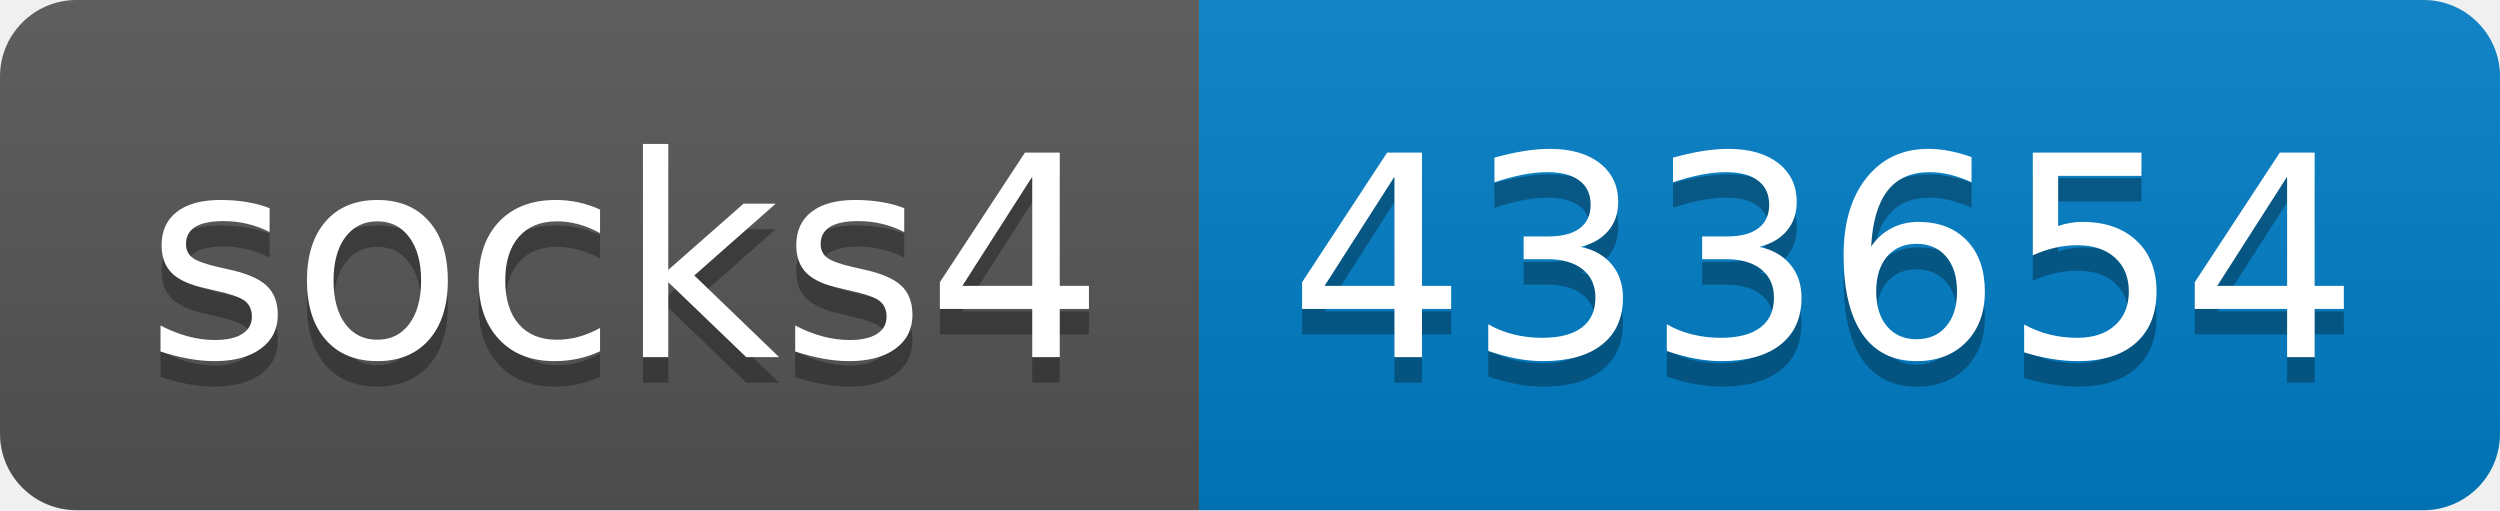
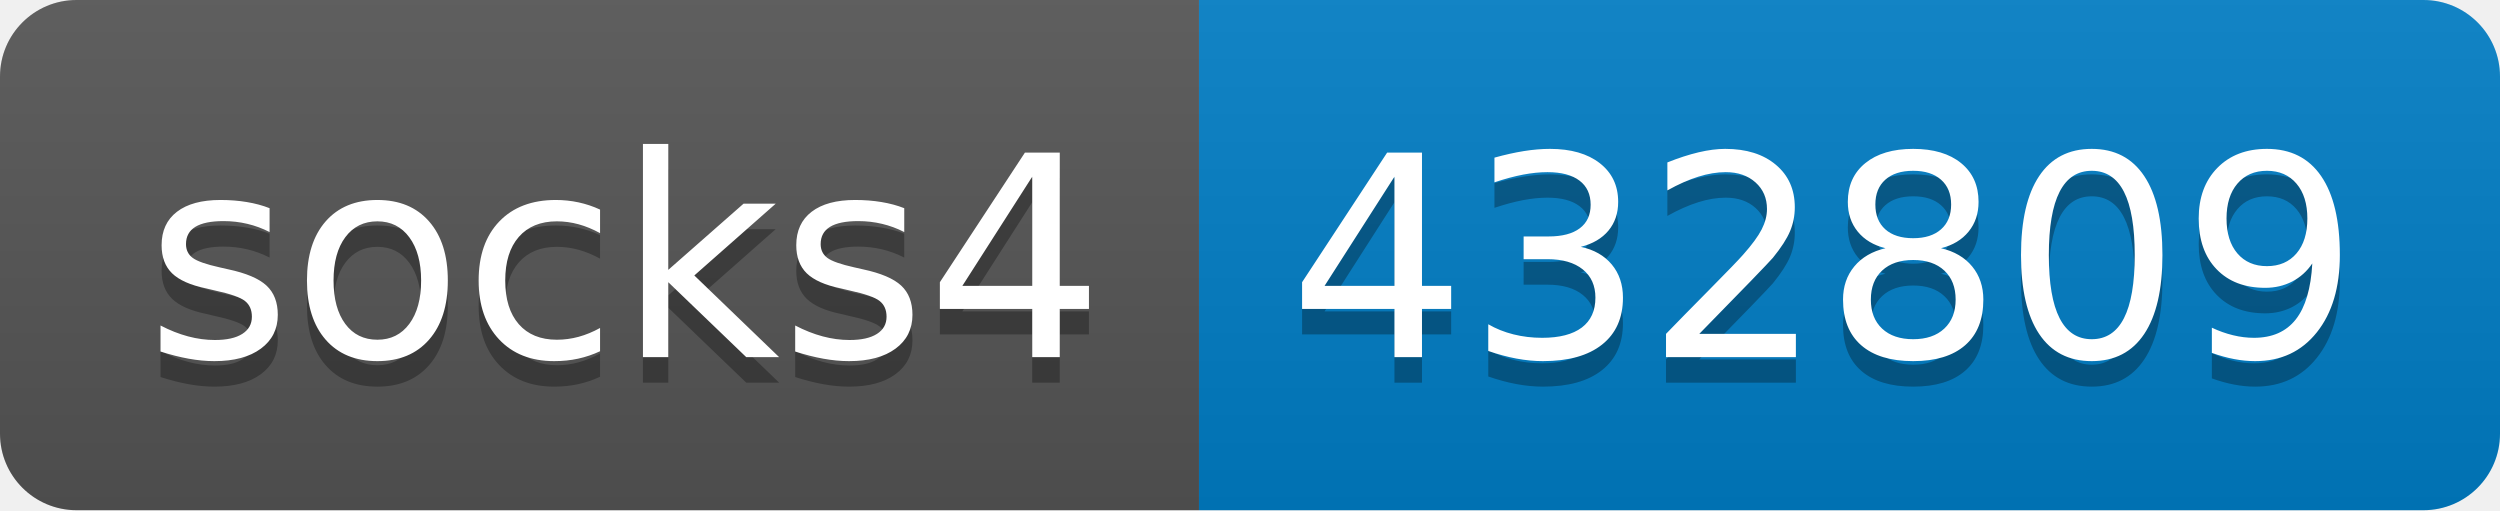
- <svg xmlns="http://www.w3.org/2000/svg" width="98" height="20" role="img" aria-label="socks4: 433654">
+ <svg xmlns="http://www.w3.org/2000/svg" width="98" height="20" role="img" aria-label="socks4: 432809">
  <linearGradient id="s" x2="0" y2="100%">
    <stop offset="0" stop-color="#bbb" stop-opacity=".1" />
    <stop offset="1" stop-opacity=".1" />
  </linearGradient>
  <clipPath id="r">
    <rect width="98" height="20" rx="3" fill="#fff" />
  </clipPath>
  <g clip-path="url(#r)">
    <rect width="47" height="20" fill="#555" />
    <rect x="47" width="51" height="20" fill="#007ec6" />
    <rect width="98" height="20" fill="url(#s)" />
  </g>
  <g fill="#fff" text-anchor="middle" font-family="Verdana,Geneva,DejaVu Sans,sans-serif" text-rendering="geometricPrecision" font-size="110">
    <text aria-hidden="true" x="245" y="150" fill="#010101" fill-opacity=".3" transform="scale(.1)" textLength="370">socks4</text>
    <text x="245" y="140" transform="scale(.1)" fill="#fff" textLength="370">socks4</text>
-     <text aria-hidden="true" x="715" y="150" fill="#010101" fill-opacity=".3" transform="scale(.1)" textLength="410">433654</text>
-     <text x="715" y="140" transform="scale(.1)" fill="#fff" textLength="410">433654</text>
+     <text aria-hidden="true" x="715" y="150" fill="#010101" fill-opacity=".3" transform="scale(.1)" textLength="410">432809</text>
+     <text x="715" y="140" transform="scale(.1)" fill="#fff" textLength="410">432809</text>
  </g>
</svg>
